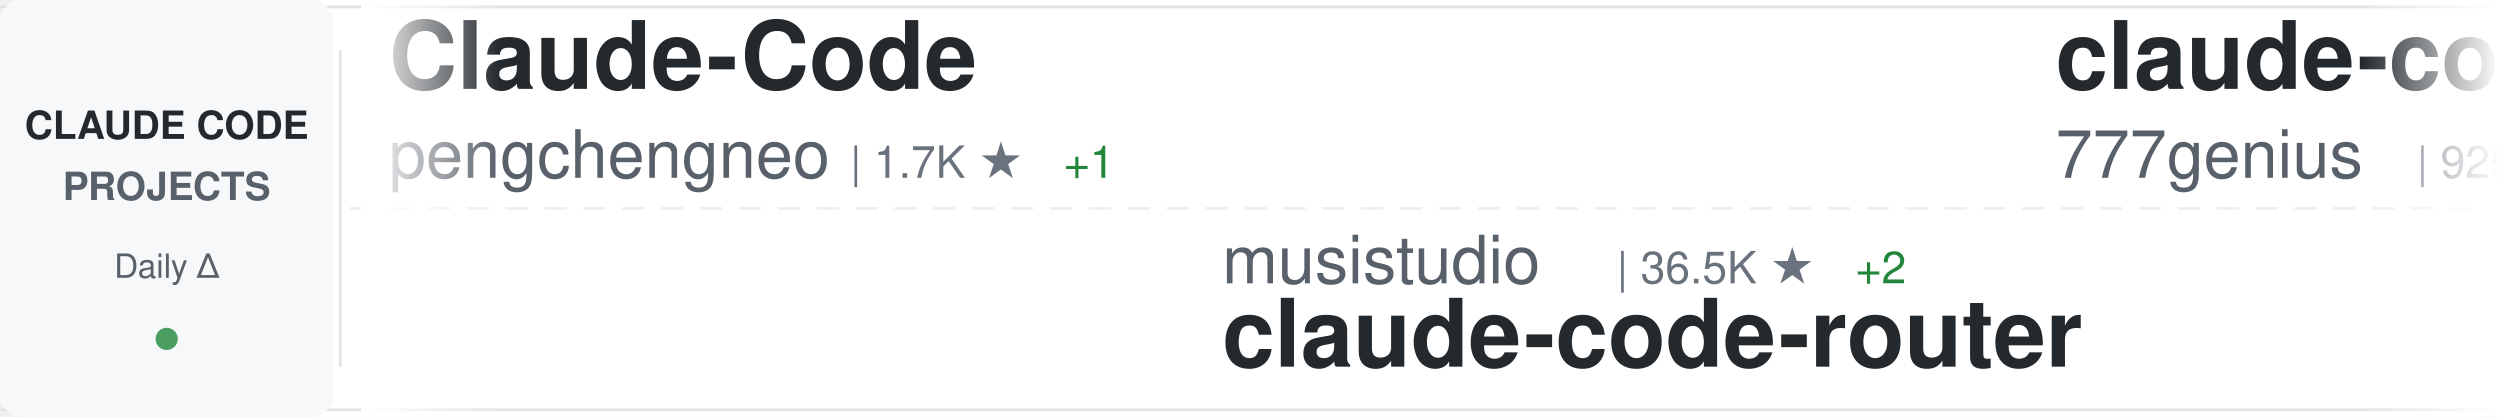
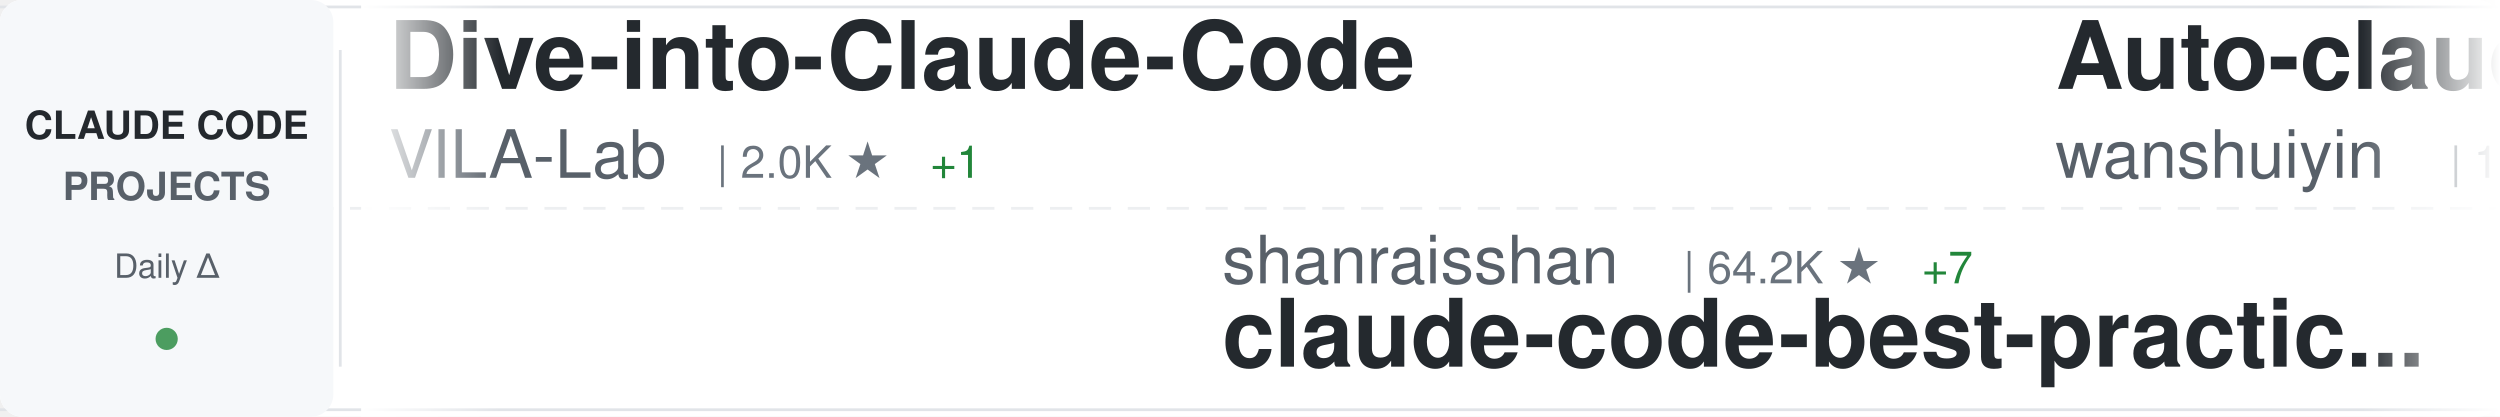
<svg xmlns="http://www.w3.org/2000/svg" width="900" height="150">
  <defs>
    <linearGradient id="awesomeLeftFade" x1="0%" y1="0%" x2="100%" y2="0%">
      <stop offset="0%" style="stop-color:#ffffff;stop-opacity:1" />
      <stop offset="100%" style="stop-color:#ffffff;stop-opacity:0" />
    </linearGradient>
    <linearGradient id="awesomeRightFade" x1="0%" y1="0%" x2="100%" y2="0%">
      <stop offset="0%" style="stop-color:#ffffff;stop-opacity:0" />
      <stop offset="100%" style="stop-color:#ffffff;stop-opacity:1" />
    </linearGradient>
  </defs>
  <rect width="900" height="150" fill="#ffffff" rx="8" />
  <rect x="0" y="2" width="900" height="1" fill="#e1e4e8" />
  <rect x="0" y="147" width="900" height="1" fill="#e1e4e8" />
  <line x1="0" y1="75" x2="900" y2="75" stroke="#e1e4e8" stroke-width="1" stroke-dasharray="8 6" opacity="0.6" />
  <rect x="0" y="0" width="120" height="150" fill="#f6f8fa" rx="8" />
  <text x="60" y="50" font-family="-apple-system, BlinkMacSystemFont, 'Segoe UI', Helvetica, Arial, sans-serif" font-size="14" font-weight="600" fill="#24292e" text-anchor="middle">CLAUDE CODE</text>
  <text x="60" y="72" font-family="-apple-system, BlinkMacSystemFont, 'Segoe UI', Helvetica, Arial, sans-serif" font-size="14" font-weight="600" fill="#586069" text-anchor="middle">PROJECTS</text>
  <text x="60" y="100" font-family="-apple-system, BlinkMacSystemFont, 'Segoe UI', Helvetica, Arial, sans-serif" font-size="12" font-weight="500" fill="#586069" text-anchor="middle">Daily Δ</text>
  <circle cx="60" cy="122" r="4" fill="#22863a" opacity="0.8" />
  <rect x="122" y="18" width="1" height="114" fill="#e1e4e8" />
  <clipPath id="awesomeTickerClip">
    <rect x="130" y="0" width="770" height="150" />
  </clipPath>
  <g clip-path="url(#awesomeTickerClip)">
    <g id="awesomeTickerItems">
      <animateTransform attributeName="transform" attributeType="XML" type="translate" from="0 0" to="-3000 0" dur="54s" repeatCount="indefinite" />
      <g transform="translate(0, 0)">
-         <text x="140" y="32" font-family="-apple-system, BlinkMacSystemFont, 'Segoe UI', Helvetica, Arial, sans-serif" font-size="34" font-weight="600" fill="#24292e">Claude-Code</text>
-         <text x="140" y="64" font-family="-apple-system, BlinkMacSystemFont, 'Segoe UI', Helvetica, Arial, sans-serif" font-size="24" font-weight="400" fill="#586069">pengchengneo</text>
-         <text x="306" y="64" font-family="-apple-system, BlinkMacSystemFont, 'Segoe UI', Helvetica, Arial, sans-serif" font-size="16" font-weight="500" fill="#6a737d">| 1.7K ★</text>
-         <text x="383" y="64" font-family="-apple-system, BlinkMacSystemFont, 'Segoe UI', Helvetica, Arial, sans-serif" font-size="16" font-weight="500" fill="#22863a"> +1</text>
+         <text x="140" y="32" font-family="-apple-system, BlinkMacSystemFont, 'Segoe UI', Helvetica, Arial, sans-serif" font-size="34" font-weight="600" fill="#24292e">Dive-into-Claude-Code</text>
+         <text x="140" y="64" font-family="-apple-system, BlinkMacSystemFont, 'Segoe UI', Helvetica, Arial, sans-serif" font-size="24" font-weight="400" fill="#586069">VILA-Lab</text>
+         <text x="258" y="64" font-family="-apple-system, BlinkMacSystemFont, 'Segoe UI', Helvetica, Arial, sans-serif" font-size="16" font-weight="500" fill="#6a737d">| 2.0K ★</text>
+         <text x="335" y="64" font-family="-apple-system, BlinkMacSystemFont, 'Segoe UI', Helvetica, Arial, sans-serif" font-size="16" font-weight="500" fill="#22863a"> +1</text>
      </g>
      <g transform="translate(300, 0)">
+         <text x="140" y="102" font-family="-apple-system, BlinkMacSystemFont, 'Segoe UI', Helvetica, Arial, sans-serif" font-size="24" font-weight="400" fill="#586069">shanraisshan</text>
+         <text x="306" y="102" font-family="-apple-system, BlinkMacSystemFont, 'Segoe UI', Helvetica, Arial, sans-serif" font-size="16" font-weight="500" fill="#6a737d">| 64.2K ★</text>
+         <text x="392" y="102" font-family="-apple-system, BlinkMacSystemFont, 'Segoe UI', Helvetica, Arial, sans-serif" font-size="16" font-weight="500" fill="#22863a"> +7</text>
+         <text x="140" y="132" font-family="-apple-system, BlinkMacSystemFont, 'Segoe UI', Helvetica, Arial, sans-serif" font-size="34" font-weight="600" fill="#24292e">claude-code-best-practic...</text>
+       </g>
+       <g transform="translate(600, 0)">
+         <text x="140" y="32" font-family="-apple-system, BlinkMacSystemFont, 'Segoe UI', Helvetica, Arial, sans-serif" font-size="34" font-weight="600" fill="#24292e">Auto-claude-code-researc...</text>
+         <text x="140" y="64" font-family="-apple-system, BlinkMacSystemFont, 'Segoe UI', Helvetica, Arial, sans-serif" font-size="24" font-weight="400" fill="#586069">wanshuiyin</text>
+         <text x="282" y="64" font-family="-apple-system, BlinkMacSystemFont, 'Segoe UI', Helvetica, Arial, sans-serif" font-size="16" font-weight="500" fill="#6a737d">| 14.5K ★</text>
+         <text x="368" y="64" font-family="-apple-system, BlinkMacSystemFont, 'Segoe UI', Helvetica, Arial, sans-serif" font-size="16" font-weight="500" fill="#22863a"> +11</text>
+       </g>
+       <g transform="translate(900, 0)">
+         <text x="140" y="102" font-family="-apple-system, BlinkMacSystemFont, 'Segoe UI', Helvetica, Arial, sans-serif" font-size="24" font-weight="400" fill="#586069">diet103</text>
+         <text x="246" y="102" font-family="-apple-system, BlinkMacSystemFont, 'Segoe UI', Helvetica, Arial, sans-serif" font-size="16" font-weight="500" fill="#6a737d">| 10.0K ★</text>
+         <text x="140" y="132" font-family="-apple-system, BlinkMacSystemFont, 'Segoe UI', Helvetica, Arial, sans-serif" font-size="34" font-weight="600" fill="#24292e">claude-code-infrastructu...</text>
+       </g>
+       <g transform="translate(1200, 0)">
+         <text x="140" y="32" font-family="-apple-system, BlinkMacSystemFont, 'Segoe UI', Helvetica, Arial, sans-serif" font-size="34" font-weight="600" fill="#24292e">ECC</text>
+         <text x="140" y="64" font-family="-apple-system, BlinkMacSystemFont, 'Segoe UI', Helvetica, Arial, sans-serif" font-size="24" font-weight="400" fill="#586069">affaan-m</text>
+         <text x="258" y="64" font-family="-apple-system, BlinkMacSystemFont, 'Segoe UI', Helvetica, Arial, sans-serif" font-size="16" font-weight="500" fill="#6a737d">| 239.1K ★</text>
+         <text x="353" y="64" font-family="-apple-system, BlinkMacSystemFont, 'Segoe UI', Helvetica, Arial, sans-serif" font-size="16" font-weight="500" fill="#22863a"> +31</text>
+       </g>
+       <g transform="translate(1500, 0)">
+         <text x="140" y="102" font-family="-apple-system, BlinkMacSystemFont, 'Segoe UI', Helvetica, Arial, sans-serif" font-size="24" font-weight="400" fill="#586069">centminmod</text>
+         <text x="282" y="102" font-family="-apple-system, BlinkMacSystemFont, 'Segoe UI', Helvetica, Arial, sans-serif" font-size="16" font-weight="500" fill="#6a737d">| 2.6K ★</text>
+         <text x="140" y="132" font-family="-apple-system, BlinkMacSystemFont, 'Segoe UI', Helvetica, Arial, sans-serif" font-size="34" font-weight="600" fill="#24292e">my-claude-code-setup</text>
+       </g>
+       <g transform="translate(1800, 0)">
+         <text x="140" y="32" font-family="-apple-system, BlinkMacSystemFont, 'Segoe UI', Helvetica, Arial, sans-serif" font-size="34" font-weight="600" fill="#24292e">claude_codex_bridge</text>
+         <text x="140" y="64" font-family="-apple-system, BlinkMacSystemFont, 'Segoe UI', Helvetica, Arial, sans-serif" font-size="24" font-weight="400" fill="#586069">SeemSeam</text>
+         <text x="258" y="64" font-family="-apple-system, BlinkMacSystemFont, 'Segoe UI', Helvetica, Arial, sans-serif" font-size="16" font-weight="500" fill="#6a737d">| 3.4K ★</text>
+       </g>
+       <g transform="translate(2100, 0)">
+         <text x="140" y="102" font-family="-apple-system, BlinkMacSystemFont, 'Segoe UI', Helvetica, Arial, sans-serif" font-size="24" font-weight="400" fill="#586069">Cranot</text>
+         <text x="234" y="102" font-family="-apple-system, BlinkMacSystemFont, 'Segoe UI', Helvetica, Arial, sans-serif" font-size="16" font-weight="500" fill="#6a737d">| 2.9K ★</text>
+         <text x="140" y="132" font-family="-apple-system, BlinkMacSystemFont, 'Segoe UI', Helvetica, Arial, sans-serif" font-size="34" font-weight="600" fill="#24292e">claude-code-guide</text>
+       </g>
+       <g transform="translate(2400, 0)">
+         <text x="140" y="32" font-family="-apple-system, BlinkMacSystemFont, 'Segoe UI', Helvetica, Arial, sans-serif" font-size="34" font-weight="600" fill="#24292e">Claude-Code-Usage-Monito...</text>
+         <text x="140" y="64" font-family="-apple-system, BlinkMacSystemFont, 'Segoe UI', Helvetica, Arial, sans-serif" font-size="24" font-weight="400" fill="#586069">Maciek-roboblog</text>
+         <text x="342" y="64" font-family="-apple-system, BlinkMacSystemFont, 'Segoe UI', Helvetica, Arial, sans-serif" font-size="16" font-weight="500" fill="#6a737d">| 8.6K ★</text>
+       </g>
+       <g transform="translate(2700, 0)">
        <text x="140" y="102" font-family="-apple-system, BlinkMacSystemFont, 'Segoe UI', Helvetica, Arial, sans-serif" font-size="24" font-weight="400" fill="#586069">musistudio</text>
        <text x="282" y="102" font-family="-apple-system, BlinkMacSystemFont, 'Segoe UI', Helvetica, Arial, sans-serif" font-size="16" font-weight="500" fill="#6a737d">| 36.5K ★</text>
-         <text x="368" y="102" font-family="-apple-system, BlinkMacSystemFont, 'Segoe UI', Helvetica, Arial, sans-serif" font-size="16" font-weight="500" fill="#22863a"> +2</text>
+         <text x="368" y="102" font-family="-apple-system, BlinkMacSystemFont, 'Segoe UI', Helvetica, Arial, sans-serif" font-size="16" font-weight="500" fill="#22863a"> +6</text>
        <text x="140" y="132" font-family="-apple-system, BlinkMacSystemFont, 'Segoe UI', Helvetica, Arial, sans-serif" font-size="34" font-weight="600" fill="#24292e">claude-code-router</text>
      </g>
-       <g transform="translate(600, 0)">
-         <text x="140" y="32" font-family="-apple-system, BlinkMacSystemFont, 'Segoe UI', Helvetica, Arial, sans-serif" font-size="34" font-weight="600" fill="#24292e">claude-code-source-code</text>
-         <text x="140" y="64" font-family="-apple-system, BlinkMacSystemFont, 'Segoe UI', Helvetica, Arial, sans-serif" font-size="24" font-weight="400" fill="#586069">777genius</text>
-         <text x="270" y="64" font-family="-apple-system, BlinkMacSystemFont, 'Segoe UI', Helvetica, Arial, sans-serif" font-size="16" font-weight="500" fill="#6a737d">| 925 ★</text>
-       </g>
-       <g transform="translate(900, 0)">
-         <text x="140" y="102" font-family="-apple-system, BlinkMacSystemFont, 'Segoe UI', Helvetica, Arial, sans-serif" font-size="24" font-weight="400" fill="#586069">Yuyz0112</text>
-         <text x="258" y="102" font-family="-apple-system, BlinkMacSystemFont, 'Segoe UI', Helvetica, Arial, sans-serif" font-size="16" font-weight="500" fill="#6a737d">| 2.4K ★</text>
-         <text x="140" y="132" font-family="-apple-system, BlinkMacSystemFont, 'Segoe UI', Helvetica, Arial, sans-serif" font-size="34" font-weight="600" fill="#24292e">claude-code-reverse</text>
-       </g>
-       <g transform="translate(1200, 0)">
-         <text x="140" y="32" font-family="-apple-system, BlinkMacSystemFont, 'Segoe UI', Helvetica, Arial, sans-serif" font-size="34" font-weight="600" fill="#24292e">claude-code-rev</text>
-         <text x="140" y="64" font-family="-apple-system, BlinkMacSystemFont, 'Segoe UI', Helvetica, Arial, sans-serif" font-size="24" font-weight="400" fill="#586069">oboard</text>
-         <text x="234" y="64" font-family="-apple-system, BlinkMacSystemFont, 'Segoe UI', Helvetica, Arial, sans-serif" font-size="16" font-weight="500" fill="#6a737d">| 3.3K ★</text>
-       </g>
-       <g transform="translate(1500, 0)">
-         <text x="140" y="102" font-family="-apple-system, BlinkMacSystemFont, 'Segoe UI', Helvetica, Arial, sans-serif" font-size="24" font-weight="400" fill="#586069">LING71671</text>
-         <text x="270" y="102" font-family="-apple-system, BlinkMacSystemFont, 'Segoe UI', Helvetica, Arial, sans-serif" font-size="16" font-weight="500" fill="#6a737d">| 934 ★</text>
-         <text x="140" y="132" font-family="-apple-system, BlinkMacSystemFont, 'Segoe UI', Helvetica, Arial, sans-serif" font-size="34" font-weight="600" fill="#24292e">Open-ClaudeCode</text>
-       </g>
-       <g transform="translate(1800, 0)">
-         <text x="140" y="32" font-family="-apple-system, BlinkMacSystemFont, 'Segoe UI', Helvetica, Arial, sans-serif" font-size="34" font-weight="600" fill="#24292e">system_prompts_leaks</text>
-         <text x="140" y="64" font-family="-apple-system, BlinkMacSystemFont, 'Segoe UI', Helvetica, Arial, sans-serif" font-size="24" font-weight="400" fill="#586069">asgeirtj</text>
-         <text x="258" y="64" font-family="-apple-system, BlinkMacSystemFont, 'Segoe UI', Helvetica, Arial, sans-serif" font-size="16" font-weight="500" fill="#6a737d">| 62.6K ★</text>
-         <text x="344" y="64" font-family="-apple-system, BlinkMacSystemFont, 'Segoe UI', Helvetica, Arial, sans-serif" font-size="16" font-weight="500" fill="#22863a"> +6</text>
-       </g>
-       <g transform="translate(2100, 0)">
-         <text x="140" y="102" font-family="-apple-system, BlinkMacSystemFont, 'Segoe UI', Helvetica, Arial, sans-serif" font-size="24" font-weight="400" fill="#586069">ChrisWiles</text>
-         <text x="282" y="102" font-family="-apple-system, BlinkMacSystemFont, 'Segoe UI', Helvetica, Arial, sans-serif" font-size="16" font-weight="500" fill="#6a737d">| 6.0K ★</text>
-         <text x="140" y="132" font-family="-apple-system, BlinkMacSystemFont, 'Segoe UI', Helvetica, Arial, sans-serif" font-size="34" font-weight="600" fill="#24292e">claude-code-showcase</text>
-       </g>
-       <g transform="translate(2400, 0)">
-         <text x="140" y="32" font-family="-apple-system, BlinkMacSystemFont, 'Segoe UI', Helvetica, Arial, sans-serif" font-size="34" font-weight="600" fill="#24292e">oh-my-claudecode</text>
-         <text x="140" y="64" font-family="-apple-system, BlinkMacSystemFont, 'Segoe UI', Helvetica, Arial, sans-serif" font-size="24" font-weight="400" fill="#586069">Yeachan-Heo</text>
-         <text x="294" y="64" font-family="-apple-system, BlinkMacSystemFont, 'Segoe UI', Helvetica, Arial, sans-serif" font-size="16" font-weight="500" fill="#6a737d">| 38.5K ★</text>
-         <text x="380" y="64" font-family="-apple-system, BlinkMacSystemFont, 'Segoe UI', Helvetica, Arial, sans-serif" font-size="16" font-weight="500" fill="#22863a"> +4</text>
-       </g>
-       <g transform="translate(2700, 0)">
-         <text x="140" y="102" font-family="-apple-system, BlinkMacSystemFont, 'Segoe UI', Helvetica, Arial, sans-serif" font-size="24" font-weight="400" fill="#586069">edmund-io</text>
-         <text x="270" y="102" font-family="-apple-system, BlinkMacSystemFont, 'Segoe UI', Helvetica, Arial, sans-serif" font-size="16" font-weight="500" fill="#6a737d">| 1.5K ★</text>
-         <text x="140" y="132" font-family="-apple-system, BlinkMacSystemFont, 'Segoe UI', Helvetica, Arial, sans-serif" font-size="34" font-weight="600" fill="#24292e">edmunds-claude-code</text>
-       </g>
      <g transform="translate(3000, 0)">
-         <text x="140" y="32" font-family="-apple-system, BlinkMacSystemFont, 'Segoe UI', Helvetica, Arial, sans-serif" font-size="34" font-weight="600" fill="#24292e">Claude-Code</text>
-         <text x="140" y="64" font-family="-apple-system, BlinkMacSystemFont, 'Segoe UI', Helvetica, Arial, sans-serif" font-size="24" font-weight="400" fill="#586069">pengchengneo</text>
-         <text x="306" y="64" font-family="-apple-system, BlinkMacSystemFont, 'Segoe UI', Helvetica, Arial, sans-serif" font-size="16" font-weight="500" fill="#6a737d">| 1.7K ★</text>
-         <text x="383" y="64" font-family="-apple-system, BlinkMacSystemFont, 'Segoe UI', Helvetica, Arial, sans-serif" font-size="16" font-weight="500" fill="#22863a"> +1</text>
+         <text x="140" y="32" font-family="-apple-system, BlinkMacSystemFont, 'Segoe UI', Helvetica, Arial, sans-serif" font-size="34" font-weight="600" fill="#24292e">Dive-into-Claude-Code</text>
+         <text x="140" y="64" font-family="-apple-system, BlinkMacSystemFont, 'Segoe UI', Helvetica, Arial, sans-serif" font-size="24" font-weight="400" fill="#586069">VILA-Lab</text>
+         <text x="258" y="64" font-family="-apple-system, BlinkMacSystemFont, 'Segoe UI', Helvetica, Arial, sans-serif" font-size="16" font-weight="500" fill="#6a737d">| 2.0K ★</text>
+         <text x="335" y="64" font-family="-apple-system, BlinkMacSystemFont, 'Segoe UI', Helvetica, Arial, sans-serif" font-size="16" font-weight="500" fill="#22863a"> +1</text>
      </g>
      <g transform="translate(3300, 0)">
-         <text x="140" y="102" font-family="-apple-system, BlinkMacSystemFont, 'Segoe UI', Helvetica, Arial, sans-serif" font-size="24" font-weight="400" fill="#586069">musistudio</text>
-         <text x="282" y="102" font-family="-apple-system, BlinkMacSystemFont, 'Segoe UI', Helvetica, Arial, sans-serif" font-size="16" font-weight="500" fill="#6a737d">| 36.5K ★</text>
-         <text x="368" y="102" font-family="-apple-system, BlinkMacSystemFont, 'Segoe UI', Helvetica, Arial, sans-serif" font-size="16" font-weight="500" fill="#22863a"> +2</text>
-         <text x="140" y="132" font-family="-apple-system, BlinkMacSystemFont, 'Segoe UI', Helvetica, Arial, sans-serif" font-size="34" font-weight="600" fill="#24292e">claude-code-router</text>
+         <text x="140" y="102" font-family="-apple-system, BlinkMacSystemFont, 'Segoe UI', Helvetica, Arial, sans-serif" font-size="24" font-weight="400" fill="#586069">shanraisshan</text>
+         <text x="306" y="102" font-family="-apple-system, BlinkMacSystemFont, 'Segoe UI', Helvetica, Arial, sans-serif" font-size="16" font-weight="500" fill="#6a737d">| 64.2K ★</text>
+         <text x="392" y="102" font-family="-apple-system, BlinkMacSystemFont, 'Segoe UI', Helvetica, Arial, sans-serif" font-size="16" font-weight="500" fill="#22863a"> +7</text>
+         <text x="140" y="132" font-family="-apple-system, BlinkMacSystemFont, 'Segoe UI', Helvetica, Arial, sans-serif" font-size="34" font-weight="600" fill="#24292e">claude-code-best-practic...</text>
      </g>
      <g transform="translate(3600, 0)">
-         <text x="140" y="32" font-family="-apple-system, BlinkMacSystemFont, 'Segoe UI', Helvetica, Arial, sans-serif" font-size="34" font-weight="600" fill="#24292e">claude-code-source-code</text>
-         <text x="140" y="64" font-family="-apple-system, BlinkMacSystemFont, 'Segoe UI', Helvetica, Arial, sans-serif" font-size="24" font-weight="400" fill="#586069">777genius</text>
-         <text x="270" y="64" font-family="-apple-system, BlinkMacSystemFont, 'Segoe UI', Helvetica, Arial, sans-serif" font-size="16" font-weight="500" fill="#6a737d">| 925 ★</text>
+         <text x="140" y="32" font-family="-apple-system, BlinkMacSystemFont, 'Segoe UI', Helvetica, Arial, sans-serif" font-size="34" font-weight="600" fill="#24292e">Auto-claude-code-researc...</text>
+         <text x="140" y="64" font-family="-apple-system, BlinkMacSystemFont, 'Segoe UI', Helvetica, Arial, sans-serif" font-size="24" font-weight="400" fill="#586069">wanshuiyin</text>
+         <text x="282" y="64" font-family="-apple-system, BlinkMacSystemFont, 'Segoe UI', Helvetica, Arial, sans-serif" font-size="16" font-weight="500" fill="#6a737d">| 14.5K ★</text>
+         <text x="368" y="64" font-family="-apple-system, BlinkMacSystemFont, 'Segoe UI', Helvetica, Arial, sans-serif" font-size="16" font-weight="500" fill="#22863a"> +11</text>
      </g>
      <g transform="translate(3900, 0)">
-         <text x="140" y="102" font-family="-apple-system, BlinkMacSystemFont, 'Segoe UI', Helvetica, Arial, sans-serif" font-size="24" font-weight="400" fill="#586069">Yuyz0112</text>
-         <text x="258" y="102" font-family="-apple-system, BlinkMacSystemFont, 'Segoe UI', Helvetica, Arial, sans-serif" font-size="16" font-weight="500" fill="#6a737d">| 2.4K ★</text>
-         <text x="140" y="132" font-family="-apple-system, BlinkMacSystemFont, 'Segoe UI', Helvetica, Arial, sans-serif" font-size="34" font-weight="600" fill="#24292e">claude-code-reverse</text>
+         <text x="140" y="102" font-family="-apple-system, BlinkMacSystemFont, 'Segoe UI', Helvetica, Arial, sans-serif" font-size="24" font-weight="400" fill="#586069">diet103</text>
+         <text x="246" y="102" font-family="-apple-system, BlinkMacSystemFont, 'Segoe UI', Helvetica, Arial, sans-serif" font-size="16" font-weight="500" fill="#6a737d">| 10.0K ★</text>
+         <text x="140" y="132" font-family="-apple-system, BlinkMacSystemFont, 'Segoe UI', Helvetica, Arial, sans-serif" font-size="34" font-weight="600" fill="#24292e">claude-code-infrastructu...</text>
      </g>
    </g>
  </g>
  <rect x="130" y="0" width="50" height="150" fill="url(#awesomeLeftFade)" />
  <rect x="850" y="0" width="50" height="150" fill="url(#awesomeRightFade)" />
</svg>
